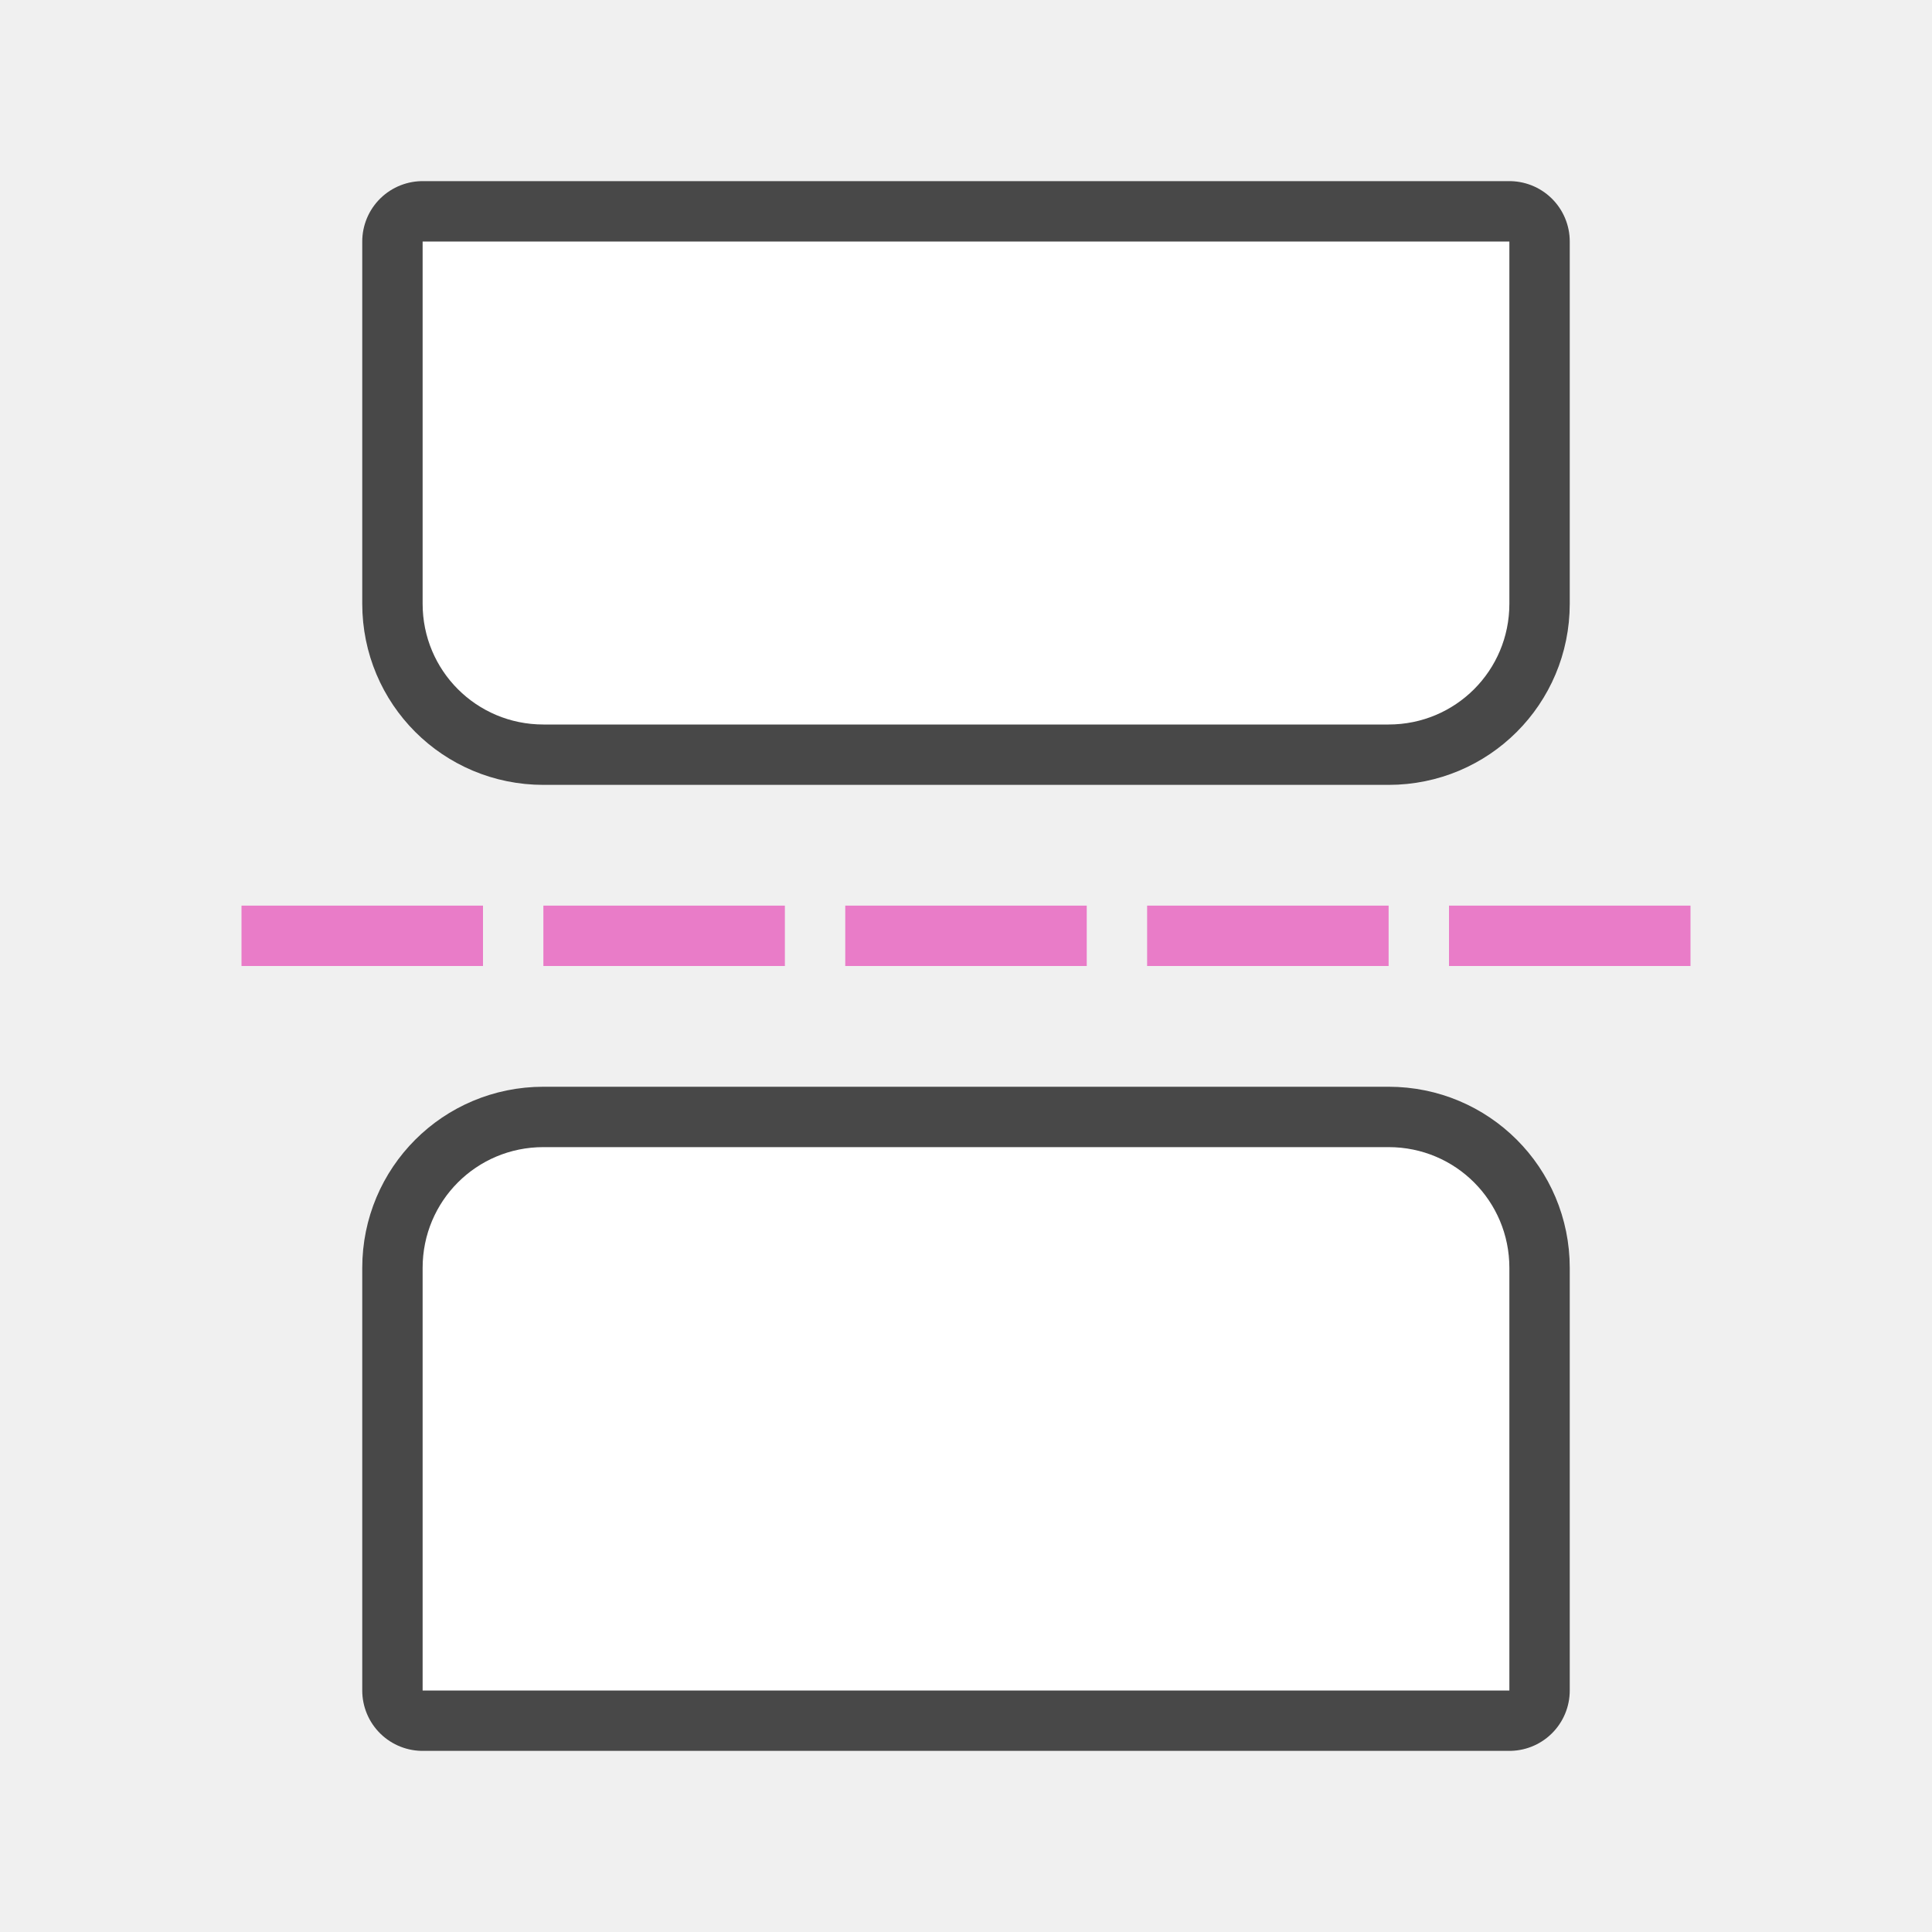
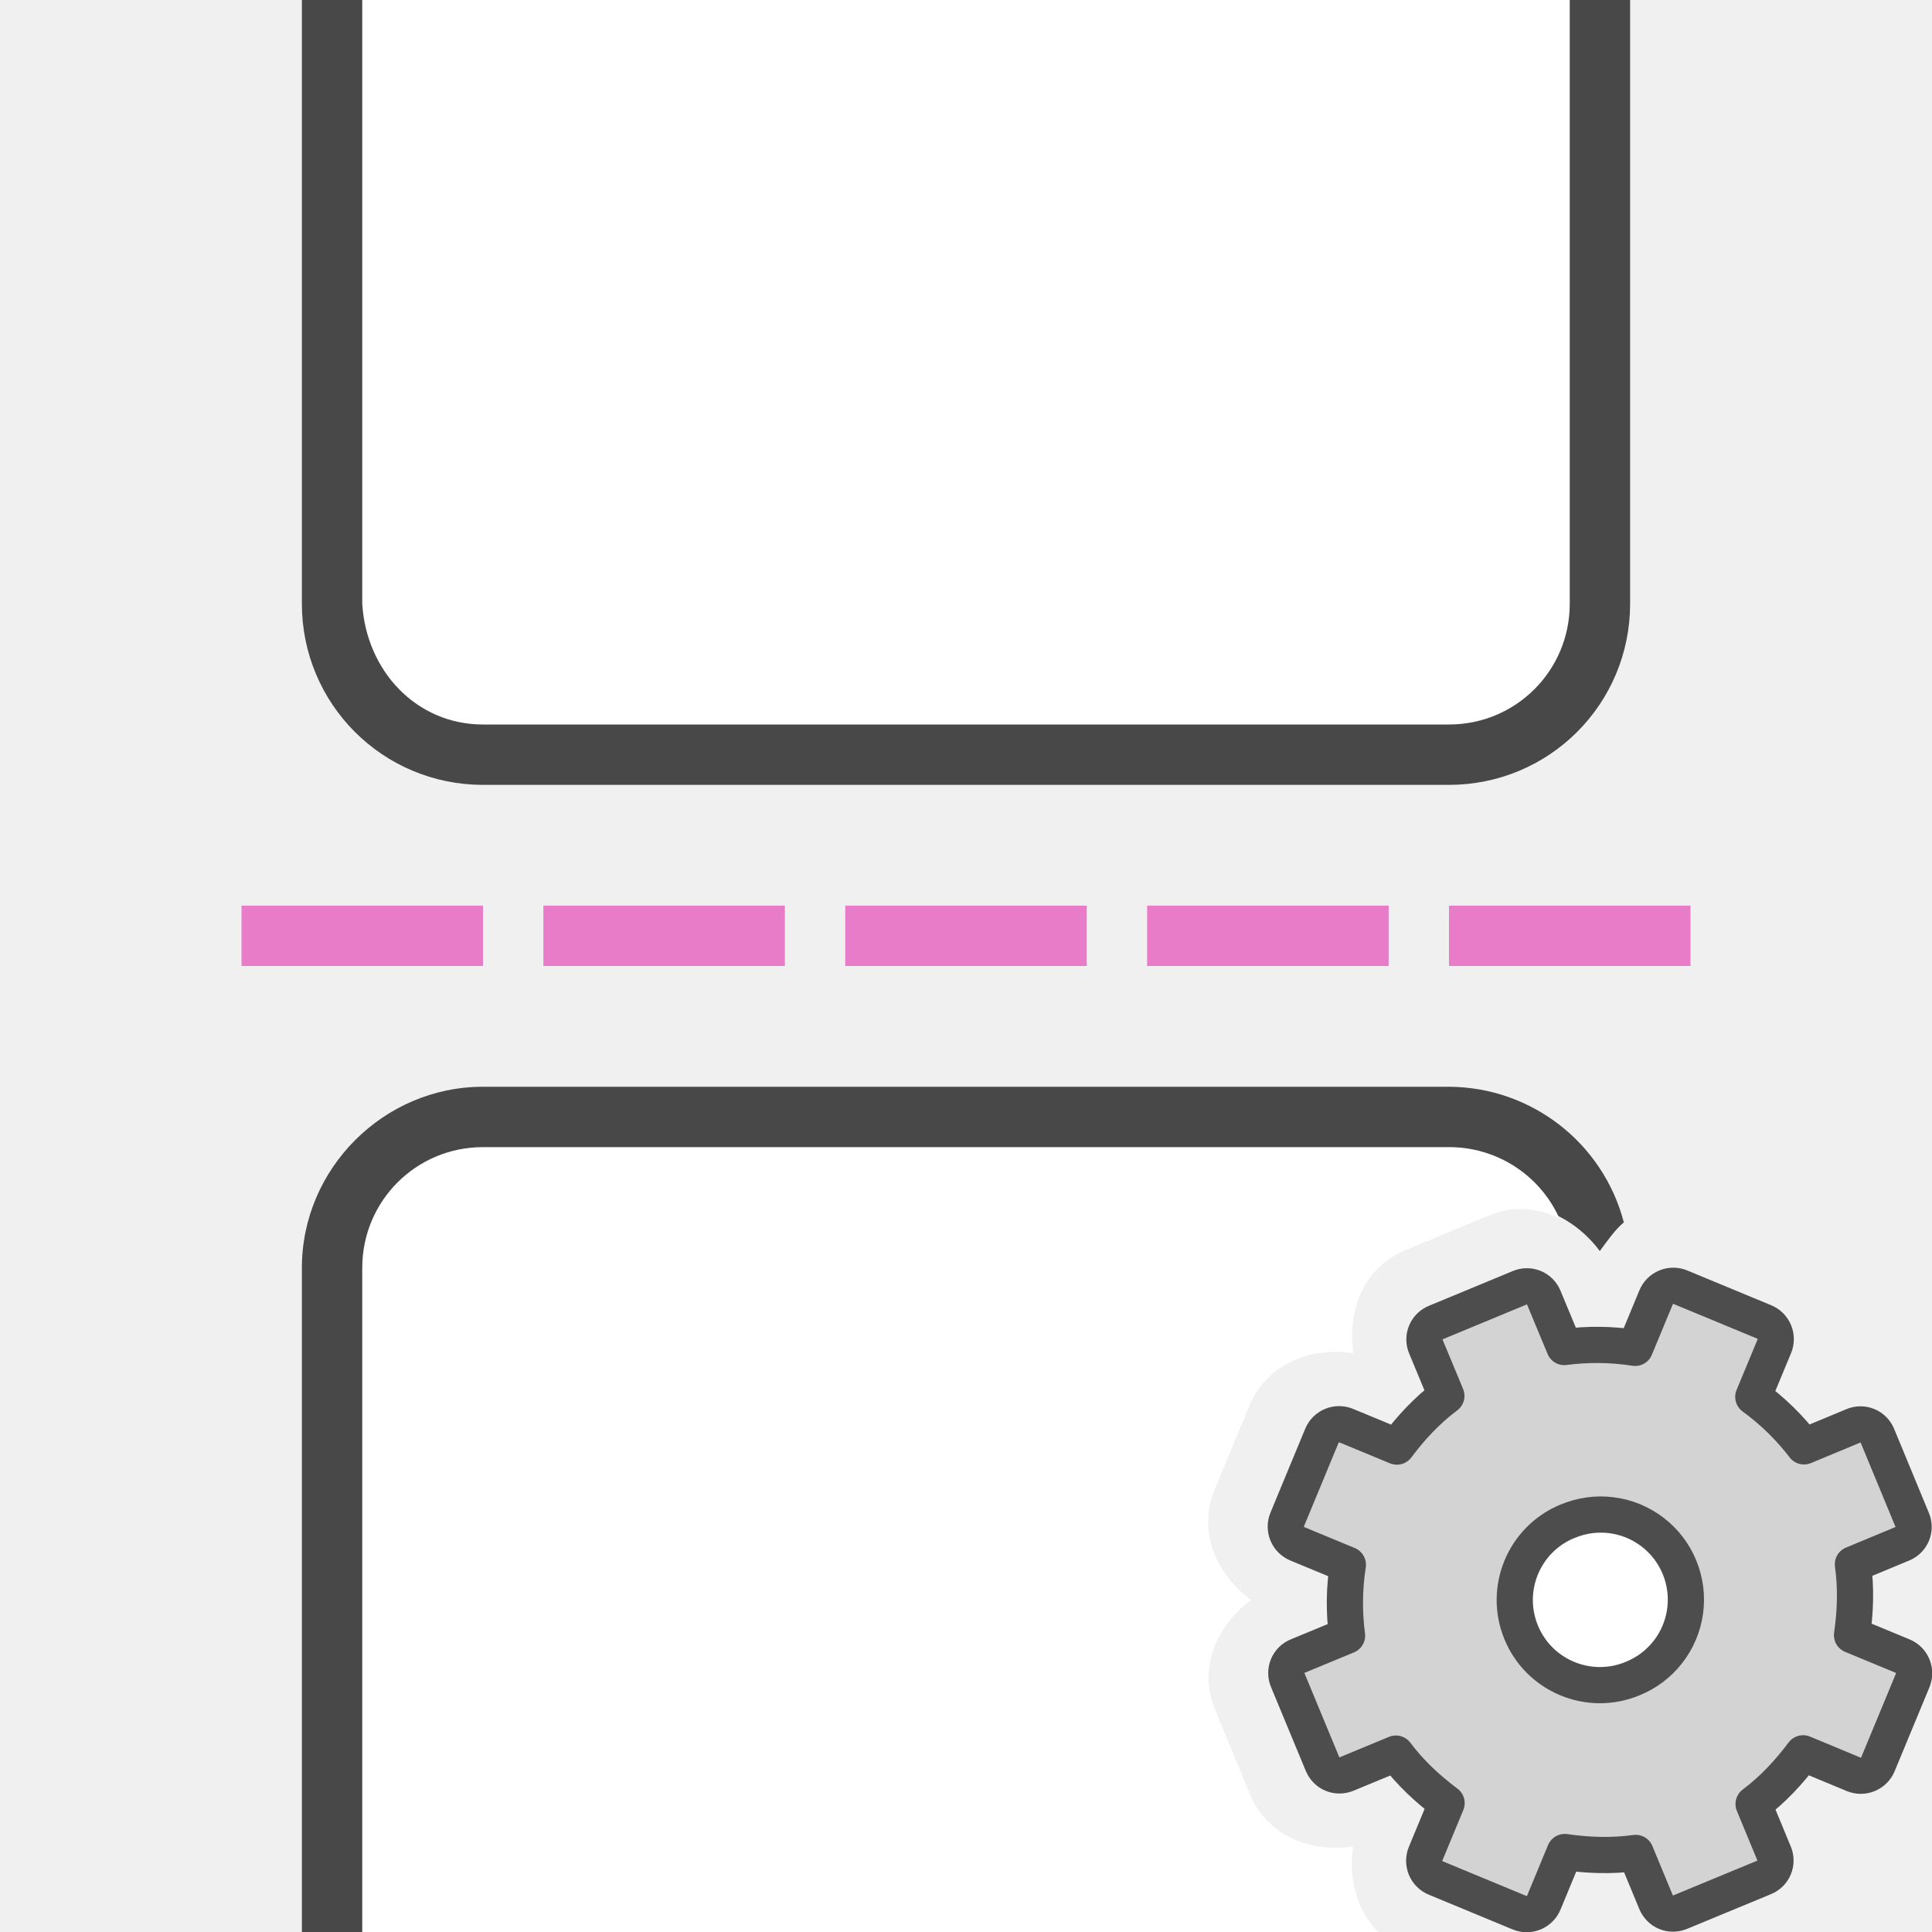
<svg xmlns="http://www.w3.org/2000/svg" viewBox="0 0 32 32">
-   <path d="M9 19h14c1.108 0 2 .892 2 2v7H7v-7c0-1.108.892-2 2-2z" opacity=".7" stroke="#000" stroke-width="2" stroke-linecap="round" stroke-linejoin="round" />
-   <path d="M9 19h14c1.108 0 2 .892 2 2v7H7v-7c0-1.108.892-2 2-2z" fill="#fff" />
-   <path d="M23 12H9c-1.108 0-2-.892-2-2V4h18v6c0 1.108-.892 2-2 2z" opacity=".7" stroke="#000" stroke-width="2" stroke-linecap="round" stroke-linejoin="round" />
-   <path d="M23 12H9c-1.108 0-2-.892-2-2V4h18v6c0 1.108-.892 2-2 2z" fill="#fff" />
+   <path style="line-height:normal;font-variant-ligatures:normal;font-variant-position:normal;font-variant-caps:normal;font-variant-numeric:normal;font-variant-alternates:normal;font-variant-east-asian:normal;font-feature-settings:normal;font-variation-settings:normal;text-indent:0;text-align:start;text-decoration-line:none;text-decoration-style:solid;text-decoration-color:#000;text-transform:none;text-orientation:mixed;white-space:normal;shape-padding:0;shape-margin:0;inline-size:0;isolation:auto;mix-blend-mode:normal;solid-color:#000;solid-opacity:1" d="M8 18c-1.645 0-3 1.355-3 3v11h2V21c0-.571.429-1 1-1h16a.87.87 0 01.52.139l.119-.05c.7-.29 1.429.058 1.859.632.125-.169.246-.346.398-.475A3.008 3.008 0 0024 18z" color="#000" font-weight="400" font-family="sans-serif" overflow="visible" opacity=".7" />
+   <path d="M8 19c-1.108 0-2 .892-2 2v11h16.826c-.358-.358-.491-.888-.414-1.416-.71.102-1.42-.17-1.71-.871l-.573-1.385c-.29-.7.018-1.396.592-1.826-.579-.431-.89-1.138-.6-1.836l.572-1.38c.29-.7 1.01-.978 1.723-.874-.102-.71.17-1.42.871-1.71l1.385-.573c.406-.168.804-.119 1.156.05A2 2 0 0024 19H8z" fill="#fff" />
+   <path d="M24 12H8c-1.108 0-2-.892-2-2V0h20v10c0 1.108-.892 2-2 2z" opacity=".7" stroke="#000" stroke-width="2" stroke-linecap="round" stroke-linejoin="round" />
+   <path d="M24 12H8c-1.108 0-1.934-.894-2-2V0h20v10c0 1.108-.892 2-2 2z" fill="#fff" />
  <path fill="#e97cc8" d="M24 15h4v1h-4zM19 15h4v1h-4zM14 15h4v1h-4zM9 15h4v1H9zM4 15h4v1H4z" />
+   <g transform="matrix(1.23872 0 0 1.23872 2.342 2.342)" stroke-width=".807">
+     <circle cx="19.5" cy="19.5" r="1.5" fill="#fff" fill-rule="evenodd" />
+     <g transform="translate(8 8)">
+       <circle cx="11.5" cy="11.5" r="1.5" fill="#fff" fill-rule="evenodd" />
+       <path d="M9.311 7.792a.244.244 0 00-.135.325l.273.657c-.26.195-.472.424-.662.678l-.674-.279a.248.248 0 00-.329.136l-.462 1.115a.248.248 0 00.137.329l.673.279a3.312 3.312 0 00-.011.948l-.657.272a.244.244 0 00-.135.325l.463 1.117c.054.13.194.189.325.135l.657-.272c.195.26.424.471.678.662l-.279.673a.248.248 0 00.136.329l1.115.462a.248.248 0 00.329-.136l.279-.674c.314.045.626.057.948.012l.272.657c.054.13.195.188.325.134l1.117-.462a.244.244 0 00.135-.326l-.272-.657c.26-.195.471-.424.662-.678l.673.28a.248.248 0 00.329-.137l.462-1.115a.248.248 0 00-.136-.329l-.674-.279c.045-.314.057-.625.012-.947l.657-.273a.244.244 0 00.134-.325l-.462-1.117a.244.244 0 00-.326-.135l-.657.273a3.312 3.312 0 00-.678-.662l.28-.674a.248.248 0 00-.137-.329l-1.115-.462a.248.248 0 00-.329.137l-.279.673a3.312 3.312 0 00-.947-.011l-.273-.657a.244.244 0 00-.325-.135zm1.756 2.66a1.138 1.138 0 11.87 2.103 1.138 1.138 0 01-.87-2.104z" display="block" fill="#d3d3d3" stroke="#4d4d4d" stroke-linejoin="round" stroke-width=".484" />
+     </g>
+   </g>
</svg>
